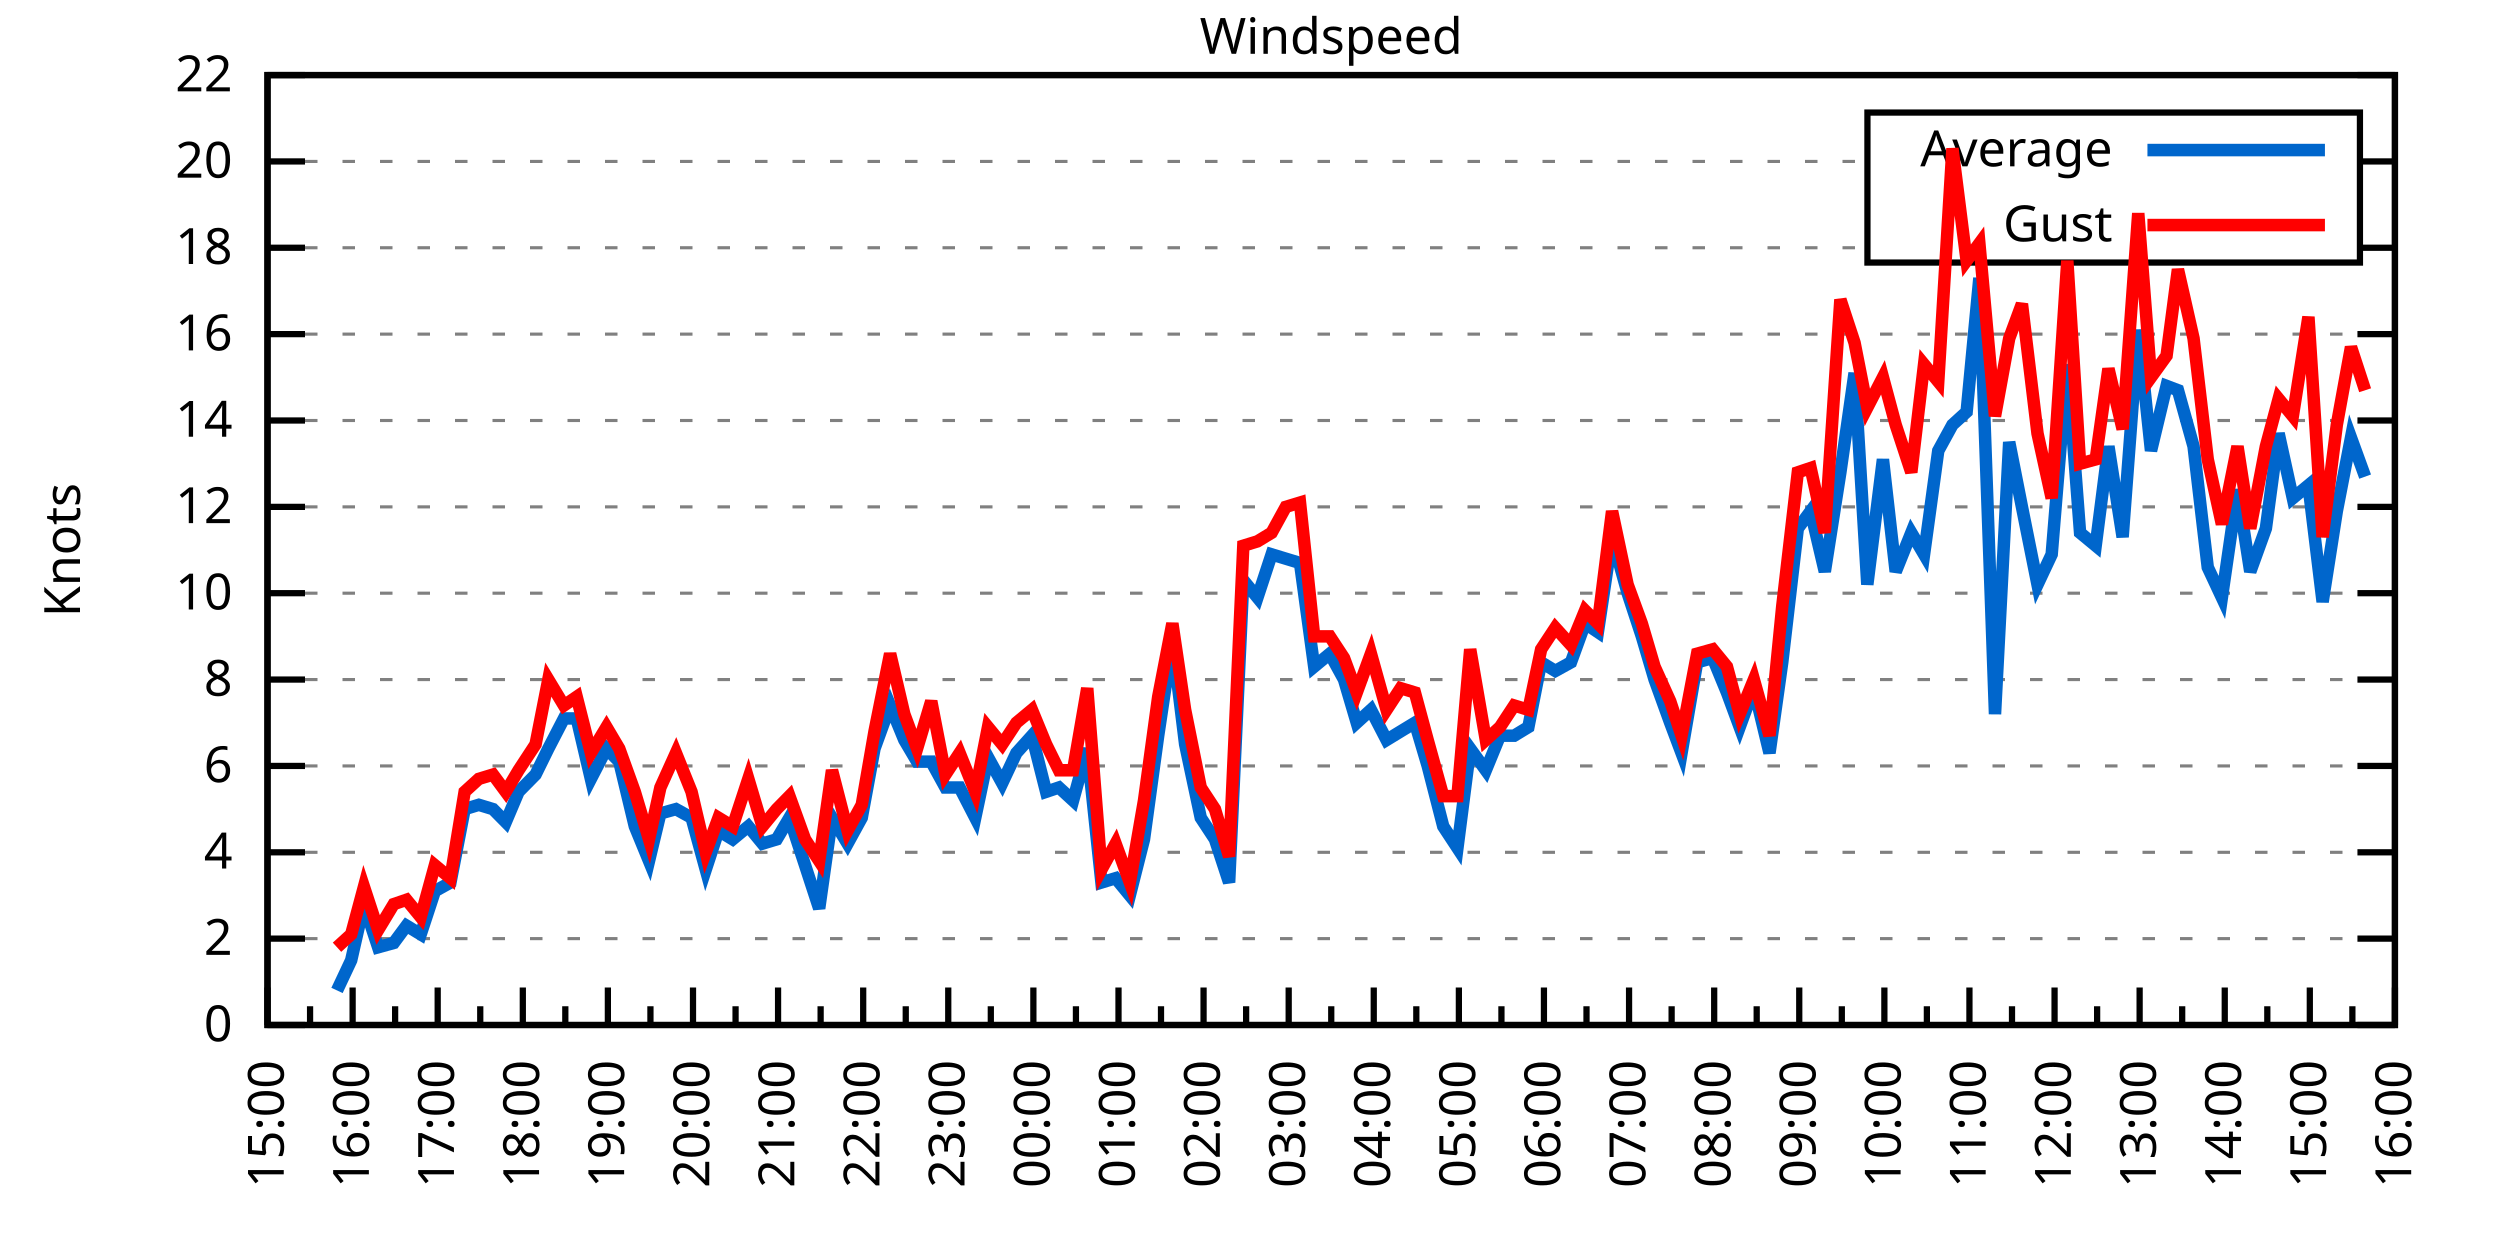
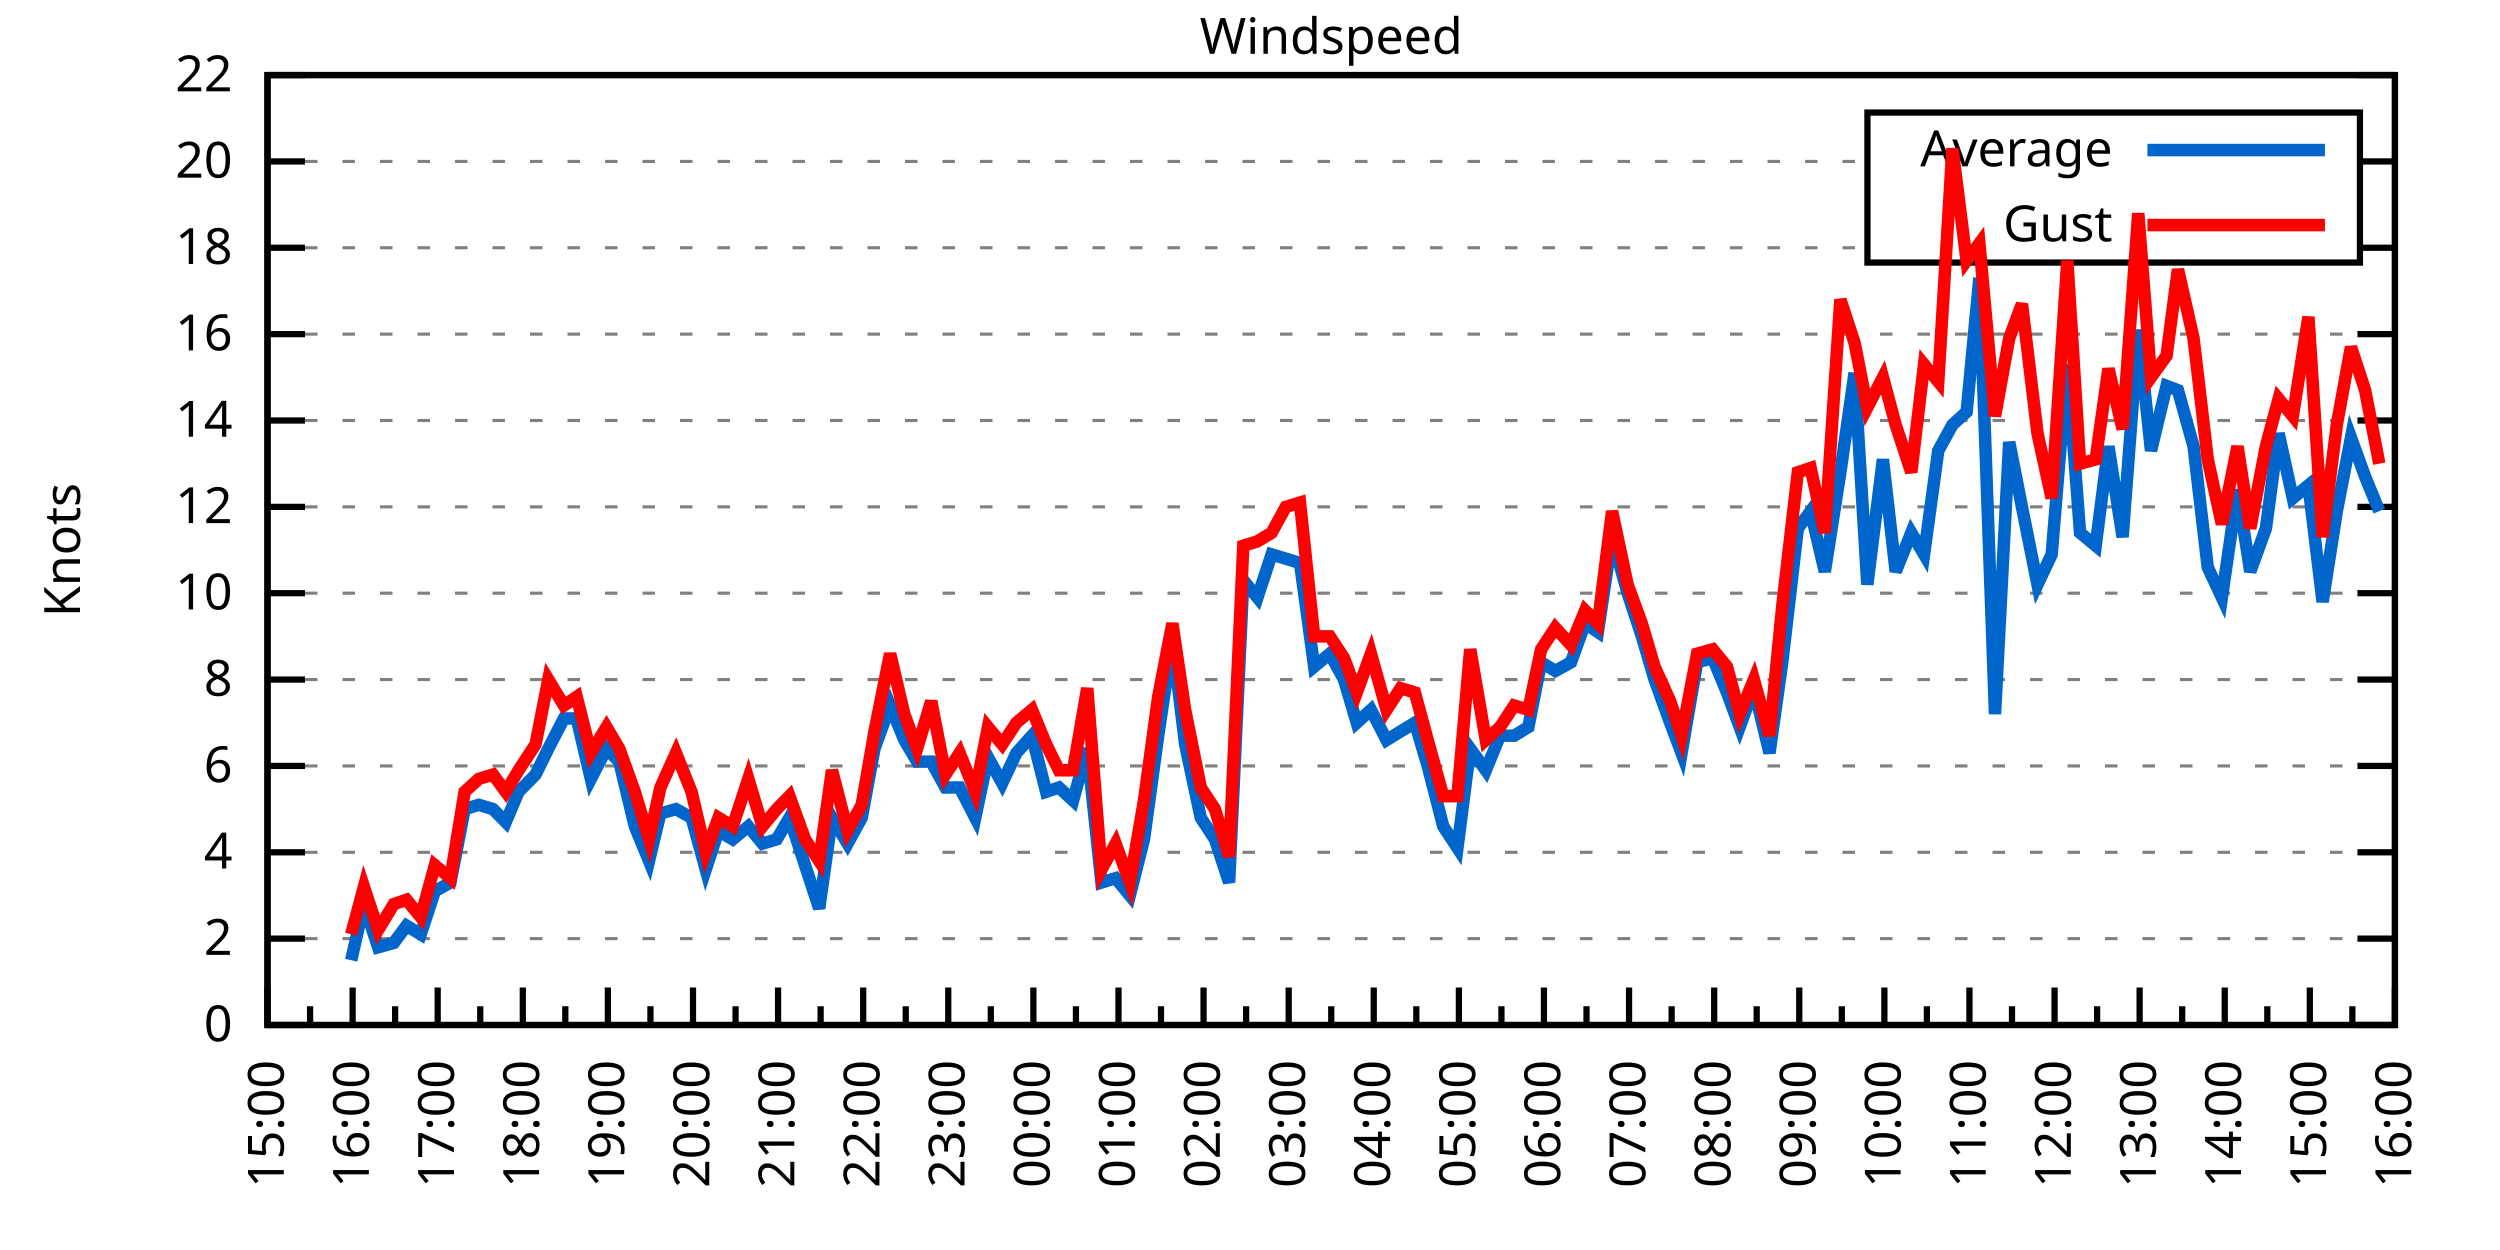
<svg xmlns="http://www.w3.org/2000/svg" xmlns:xlink="http://www.w3.org/1999/xlink" width="400" height="200" viewBox="0 0 400 200">
  <g id="gnuplot_canvas">
    <rect x="0" y="0" width="400" height="200" fill="none" />
    <defs>
      <circle id="gpDot" r="0.5" stroke-width="0.5" stroke="currentColor" />
      <path id="gpPt0" stroke-width="0.333" stroke="currentColor" d="M-1,0 h2 M0,-1 v2" />
      <path id="gpPt1" stroke-width="0.333" stroke="currentColor" d="M-1,-1 L1,1 M1,-1 L-1,1" />
      <path id="gpPt2" stroke-width="0.333" stroke="currentColor" d="M-1,0 L1,0 M0,-1 L0,1 M-1,-1 L1,1 M-1,1 L1,-1" />
      <rect id="gpPt3" stroke-width="0.333" stroke="currentColor" x="-1" y="-1" width="2" height="2" />
      <rect id="gpPt4" stroke-width="0.333" stroke="currentColor" fill="currentColor" x="-1" y="-1" width="2" height="2" />
      <circle id="gpPt5" stroke-width="0.333" stroke="currentColor" cx="0" cy="0" r="1" />
      <use xlink:href="#gpPt5" id="gpPt6" fill="currentColor" stroke="none" />
      <path id="gpPt7" stroke-width="0.333" stroke="currentColor" d="M0,-1.33 L-1.33,0.67 L1.33,0.67 z" />
      <use xlink:href="#gpPt7" id="gpPt8" fill="currentColor" stroke="none" />
      <use xlink:href="#gpPt7" id="gpPt9" stroke="currentColor" transform="rotate(180)" />
      <use xlink:href="#gpPt9" id="gpPt10" fill="currentColor" stroke="none" />
      <use xlink:href="#gpPt3" id="gpPt11" stroke="currentColor" transform="rotate(45)" />
      <use xlink:href="#gpPt11" id="gpPt12" fill="currentColor" stroke="none" />
      <path id="gpPt13" stroke-width="0.333" stroke="currentColor" d="M0,1.330 L1.265,0.411 L0.782,-1.067 L-0.782,-1.076 L-1.265,0.411 z" />
      <use xlink:href="#gpPt13" id="gpPt14" fill="currentColor" stroke="none" />
      <filter id="textbox" filterUnits="objectBoundingBox" x="0" y="0" height="1" width="1">
        <feFlood flood-color="white" flood-opacity="1" result="bgnd" />
        <feComposite in="SourceGraphic" in2="bgnd" operator="atop" />
      </filter>
      <filter id="greybox" filterUnits="objectBoundingBox" x="0" y="0" height="1" width="1">
        <feFlood flood-color="lightgrey" flood-opacity="1" result="grey" />
        <feComposite in="SourceGraphic" in2="grey" operator="atop" />
      </filter>
    </defs>
    <g fill="none" color="white" stroke="currentColor" stroke-width="1.00" stroke-linecap="butt" stroke-linejoin="miter">
</g>
    <g fill="none" color="black" stroke="currentColor" stroke-width="1.00" stroke-linecap="butt" stroke-linejoin="miter">
      <g stroke="none" shape-rendering="crispEdges">
        <polygon fill="rgb(255, 255, 255)" points="42.80,164.00 383.18,164.00 383.18,12.02 42.80,12.02 " />
      </g>
    </g>
    <g fill="none" color="black" stroke="currentColor" stroke-width="1.00" stroke-linecap="butt" stroke-linejoin="miter">
</g>
    <g fill="none" color="black" stroke="black" stroke-width="0.50" stroke-linecap="butt" stroke-linejoin="miter">
</g>
    <g fill="none" color="gray" stroke="currentColor" stroke-width="0.50" stroke-linecap="butt" stroke-linejoin="miter">
      <path stroke="gray" stroke-dasharray="2,4" class="gridline" d="M42.80,164.00 L383.19,164.00  " />
    </g>
    <g fill="none" color="gray" stroke="gray" stroke-width="1.00" stroke-linecap="butt" stroke-linejoin="miter">
</g>
    <g fill="none" color="black" stroke="currentColor" stroke-width="1.00" stroke-linecap="butt" stroke-linejoin="miter">
      <path stroke="black" d="M42.80,164.00 L48.80,164.00 M383.19,164.00 L377.19,164.00  " />
      <g transform="translate(37.20,166.60)" stroke="none" fill="black" font-family="Sans" font-size="8.00" text-anchor="end">
        <text>
          <tspan font-family="Sans"> 0</tspan>
        </text>
      </g>
    </g>
    <g fill="none" color="black" stroke="currentColor" stroke-width="1.00" stroke-linecap="butt" stroke-linejoin="miter">
</g>
    <g fill="none" color="black" stroke="black" stroke-width="0.50" stroke-linecap="butt" stroke-linejoin="miter">
</g>
    <g fill="none" color="gray" stroke="currentColor" stroke-width="0.50" stroke-linecap="butt" stroke-linejoin="miter">
      <path stroke="gray" stroke-dasharray="2,4" class="gridline" d="M42.80,150.18 L383.19,150.18  " />
    </g>
    <g fill="none" color="gray" stroke="gray" stroke-width="1.00" stroke-linecap="butt" stroke-linejoin="miter">
</g>
    <g fill="none" color="black" stroke="currentColor" stroke-width="1.00" stroke-linecap="butt" stroke-linejoin="miter">
      <path stroke="black" d="M42.80,150.18 L48.80,150.18 M383.19,150.18 L377.19,150.18  " />
      <g transform="translate(37.20,152.78)" stroke="none" fill="black" font-family="Sans" font-size="8.00" text-anchor="end">
        <text>
          <tspan font-family="Sans"> 2</tspan>
        </text>
      </g>
    </g>
    <g fill="none" color="black" stroke="currentColor" stroke-width="1.00" stroke-linecap="butt" stroke-linejoin="miter">
</g>
    <g fill="none" color="black" stroke="black" stroke-width="0.50" stroke-linecap="butt" stroke-linejoin="miter">
</g>
    <g fill="none" color="gray" stroke="currentColor" stroke-width="0.50" stroke-linecap="butt" stroke-linejoin="miter">
      <path stroke="gray" stroke-dasharray="2,4" class="gridline" d="M42.80,136.37 L383.19,136.37  " />
    </g>
    <g fill="none" color="gray" stroke="gray" stroke-width="1.00" stroke-linecap="butt" stroke-linejoin="miter">
</g>
    <g fill="none" color="black" stroke="currentColor" stroke-width="1.00" stroke-linecap="butt" stroke-linejoin="miter">
      <path stroke="black" d="M42.80,136.37 L48.80,136.37 M383.19,136.37 L377.19,136.37  " />
      <g transform="translate(37.20,138.97)" stroke="none" fill="black" font-family="Sans" font-size="8.00" text-anchor="end">
        <text>
          <tspan font-family="Sans"> 4</tspan>
        </text>
      </g>
    </g>
    <g fill="none" color="black" stroke="currentColor" stroke-width="1.00" stroke-linecap="butt" stroke-linejoin="miter">
</g>
    <g fill="none" color="black" stroke="black" stroke-width="0.50" stroke-linecap="butt" stroke-linejoin="miter">
</g>
    <g fill="none" color="gray" stroke="currentColor" stroke-width="0.50" stroke-linecap="butt" stroke-linejoin="miter">
      <path stroke="gray" stroke-dasharray="2,4" class="gridline" d="M42.80,122.55 L383.19,122.55  " />
    </g>
    <g fill="none" color="gray" stroke="gray" stroke-width="1.00" stroke-linecap="butt" stroke-linejoin="miter">
</g>
    <g fill="none" color="black" stroke="currentColor" stroke-width="1.00" stroke-linecap="butt" stroke-linejoin="miter">
      <path stroke="black" d="M42.80,122.55 L48.80,122.55 M383.19,122.55 L377.19,122.55  " />
      <g transform="translate(37.20,125.15)" stroke="none" fill="black" font-family="Sans" font-size="8.00" text-anchor="end">
        <text>
          <tspan font-family="Sans"> 6</tspan>
        </text>
      </g>
    </g>
    <g fill="none" color="black" stroke="currentColor" stroke-width="1.00" stroke-linecap="butt" stroke-linejoin="miter">
</g>
    <g fill="none" color="black" stroke="black" stroke-width="0.50" stroke-linecap="butt" stroke-linejoin="miter">
</g>
    <g fill="none" color="gray" stroke="currentColor" stroke-width="0.50" stroke-linecap="butt" stroke-linejoin="miter">
      <path stroke="gray" stroke-dasharray="2,4" class="gridline" d="M42.80,108.73 L383.19,108.73  " />
    </g>
    <g fill="none" color="gray" stroke="gray" stroke-width="1.00" stroke-linecap="butt" stroke-linejoin="miter">
</g>
    <g fill="none" color="black" stroke="currentColor" stroke-width="1.00" stroke-linecap="butt" stroke-linejoin="miter">
      <path stroke="black" d="M42.80,108.73 L48.80,108.73 M383.19,108.73 L377.19,108.73  " />
      <g transform="translate(37.20,111.33)" stroke="none" fill="black" font-family="Sans" font-size="8.00" text-anchor="end">
        <text>
          <tspan font-family="Sans"> 8</tspan>
        </text>
      </g>
    </g>
    <g fill="none" color="black" stroke="currentColor" stroke-width="1.00" stroke-linecap="butt" stroke-linejoin="miter">
</g>
    <g fill="none" color="black" stroke="black" stroke-width="0.50" stroke-linecap="butt" stroke-linejoin="miter">
</g>
    <g fill="none" color="gray" stroke="currentColor" stroke-width="0.50" stroke-linecap="butt" stroke-linejoin="miter">
      <path stroke="gray" stroke-dasharray="2,4" class="gridline" d="M42.80,94.91 L383.19,94.91  " />
    </g>
    <g fill="none" color="gray" stroke="gray" stroke-width="1.00" stroke-linecap="butt" stroke-linejoin="miter">
</g>
    <g fill="none" color="black" stroke="currentColor" stroke-width="1.00" stroke-linecap="butt" stroke-linejoin="miter">
      <path stroke="black" d="M42.80,94.91 L48.80,94.91 M383.19,94.91 L377.19,94.91  " />
      <g transform="translate(37.20,97.51)" stroke="none" fill="black" font-family="Sans" font-size="8.00" text-anchor="end">
        <text>
          <tspan font-family="Sans"> 10</tspan>
        </text>
      </g>
    </g>
    <g fill="none" color="black" stroke="currentColor" stroke-width="1.00" stroke-linecap="butt" stroke-linejoin="miter">
</g>
    <g fill="none" color="black" stroke="black" stroke-width="0.50" stroke-linecap="butt" stroke-linejoin="miter">
</g>
    <g fill="none" color="gray" stroke="currentColor" stroke-width="0.50" stroke-linecap="butt" stroke-linejoin="miter">
      <path stroke="gray" stroke-dasharray="2,4" class="gridline" d="M42.80,81.10 L383.19,81.10  " />
    </g>
    <g fill="none" color="gray" stroke="gray" stroke-width="1.00" stroke-linecap="butt" stroke-linejoin="miter">
</g>
    <g fill="none" color="black" stroke="currentColor" stroke-width="1.00" stroke-linecap="butt" stroke-linejoin="miter">
      <path stroke="black" d="M42.80,81.10 L48.80,81.10 M383.19,81.10 L377.19,81.10  " />
      <g transform="translate(37.20,83.70)" stroke="none" fill="black" font-family="Sans" font-size="8.00" text-anchor="end">
        <text>
          <tspan font-family="Sans"> 12</tspan>
        </text>
      </g>
    </g>
    <g fill="none" color="black" stroke="currentColor" stroke-width="1.00" stroke-linecap="butt" stroke-linejoin="miter">
</g>
    <g fill="none" color="black" stroke="black" stroke-width="0.50" stroke-linecap="butt" stroke-linejoin="miter">
</g>
    <g fill="none" color="gray" stroke="currentColor" stroke-width="0.50" stroke-linecap="butt" stroke-linejoin="miter">
      <path stroke="gray" stroke-dasharray="2,4" class="gridline" d="M42.80,67.28 L383.19,67.28  " />
    </g>
    <g fill="none" color="gray" stroke="gray" stroke-width="1.00" stroke-linecap="butt" stroke-linejoin="miter">
</g>
    <g fill="none" color="black" stroke="currentColor" stroke-width="1.00" stroke-linecap="butt" stroke-linejoin="miter">
      <path stroke="black" d="M42.80,67.28 L48.80,67.28 M383.19,67.28 L377.19,67.28  " />
      <g transform="translate(37.20,69.88)" stroke="none" fill="black" font-family="Sans" font-size="8.00" text-anchor="end">
        <text>
          <tspan font-family="Sans"> 14</tspan>
        </text>
      </g>
    </g>
    <g fill="none" color="black" stroke="currentColor" stroke-width="1.00" stroke-linecap="butt" stroke-linejoin="miter">
</g>
    <g fill="none" color="black" stroke="black" stroke-width="0.50" stroke-linecap="butt" stroke-linejoin="miter">
</g>
    <g fill="none" color="gray" stroke="currentColor" stroke-width="0.50" stroke-linecap="butt" stroke-linejoin="miter">
      <path stroke="gray" stroke-dasharray="2,4" class="gridline" d="M42.80,53.46 L383.19,53.46  " />
    </g>
    <g fill="none" color="gray" stroke="gray" stroke-width="1.00" stroke-linecap="butt" stroke-linejoin="miter">
</g>
    <g fill="none" color="black" stroke="currentColor" stroke-width="1.00" stroke-linecap="butt" stroke-linejoin="miter">
      <path stroke="black" d="M42.80,53.46 L48.80,53.46 M383.19,53.46 L377.19,53.46  " />
      <g transform="translate(37.20,56.06)" stroke="none" fill="black" font-family="Sans" font-size="8.00" text-anchor="end">
        <text>
          <tspan font-family="Sans"> 16</tspan>
        </text>
      </g>
    </g>
    <g fill="none" color="black" stroke="currentColor" stroke-width="1.00" stroke-linecap="butt" stroke-linejoin="miter">
</g>
    <g fill="none" color="black" stroke="black" stroke-width="0.50" stroke-linecap="butt" stroke-linejoin="miter">
</g>
    <g fill="none" color="gray" stroke="currentColor" stroke-width="0.50" stroke-linecap="butt" stroke-linejoin="miter">
      <path stroke="gray" stroke-dasharray="2,4" class="gridline" d="M42.80,39.64 L298.79,39.64 M377.59,39.64 L383.19,39.64  " />
    </g>
    <g fill="none" color="gray" stroke="gray" stroke-width="1.00" stroke-linecap="butt" stroke-linejoin="miter">
</g>
    <g fill="none" color="black" stroke="currentColor" stroke-width="1.00" stroke-linecap="butt" stroke-linejoin="miter">
      <path stroke="black" d="M42.80,39.64 L48.80,39.64 M383.19,39.64 L377.19,39.64  " />
      <g transform="translate(37.20,42.24)" stroke="none" fill="black" font-family="Sans" font-size="8.00" text-anchor="end">
        <text>
          <tspan font-family="Sans"> 18</tspan>
        </text>
      </g>
    </g>
    <g fill="none" color="black" stroke="currentColor" stroke-width="1.00" stroke-linecap="butt" stroke-linejoin="miter">
</g>
    <g fill="none" color="black" stroke="black" stroke-width="0.50" stroke-linecap="butt" stroke-linejoin="miter">
</g>
    <g fill="none" color="gray" stroke="currentColor" stroke-width="0.50" stroke-linecap="butt" stroke-linejoin="miter">
      <path stroke="gray" stroke-dasharray="2,4" class="gridline" d="M42.80,25.83 L298.79,25.83 M377.59,25.83 L383.19,25.83  " />
    </g>
    <g fill="none" color="gray" stroke="gray" stroke-width="1.00" stroke-linecap="butt" stroke-linejoin="miter">
</g>
    <g fill="none" color="black" stroke="currentColor" stroke-width="1.00" stroke-linecap="butt" stroke-linejoin="miter">
      <path stroke="black" d="M42.80,25.83 L48.80,25.83 M383.19,25.83 L377.19,25.83  " />
      <g transform="translate(37.20,28.43)" stroke="none" fill="black" font-family="Sans" font-size="8.00" text-anchor="end">
        <text>
          <tspan font-family="Sans"> 20</tspan>
        </text>
      </g>
    </g>
    <g fill="none" color="black" stroke="currentColor" stroke-width="1.00" stroke-linecap="butt" stroke-linejoin="miter">
</g>
    <g fill="none" color="black" stroke="black" stroke-width="0.50" stroke-linecap="butt" stroke-linejoin="miter">
</g>
    <g fill="none" color="gray" stroke="currentColor" stroke-width="0.50" stroke-linecap="butt" stroke-linejoin="miter">
      <path stroke="gray" stroke-dasharray="2,4" class="gridline" d="M42.80,12.01 L383.19,12.01  " />
    </g>
    <g fill="none" color="gray" stroke="gray" stroke-width="1.00" stroke-linecap="butt" stroke-linejoin="miter">
</g>
    <g fill="none" color="black" stroke="currentColor" stroke-width="1.00" stroke-linecap="butt" stroke-linejoin="miter">
      <path stroke="black" d="M42.80,12.01 L48.80,12.01 M383.19,12.01 L377.19,12.01  " />
      <g transform="translate(37.20,14.61)" stroke="none" fill="black" font-family="Sans" font-size="8.00" text-anchor="end">
        <text>
          <tspan font-family="Sans"> 22</tspan>
        </text>
      </g>
    </g>
    <g fill="none" color="black" stroke="currentColor" stroke-width="1.00" stroke-linecap="butt" stroke-linejoin="miter">
      <path stroke="black" d="M42.80,164.00 L42.80,158.00  " />
      <g transform="translate(45.40,169.60) rotate(270)" stroke="none" fill="black" font-family="Sans" font-size="8.00" text-anchor="end">
        <text>
          <tspan font-family="Sans">15:00</tspan>
        </text>
      </g>
    </g>
    <g fill="none" color="black" stroke="currentColor" stroke-width="1.00" stroke-linecap="butt" stroke-linejoin="miter">
      <path stroke="black" d="M49.61,164.00 L49.61,161.00 M56.42,164.00 L56.42,158.00  " />
      <g transform="translate(59.02,169.60) rotate(270)" stroke="none" fill="black" font-family="Sans" font-size="8.00" text-anchor="end">
        <text>
          <tspan font-family="Sans">16:00</tspan>
        </text>
      </g>
    </g>
    <g fill="none" color="black" stroke="currentColor" stroke-width="1.00" stroke-linecap="butt" stroke-linejoin="miter">
      <path stroke="black" d="M63.22,164.00 L63.22,161.00 M70.03,164.00 L70.03,158.00  " />
      <g transform="translate(72.63,169.60) rotate(270)" stroke="none" fill="black" font-family="Sans" font-size="8.00" text-anchor="end">
        <text>
          <tspan font-family="Sans">17:00</tspan>
        </text>
      </g>
    </g>
    <g fill="none" color="black" stroke="currentColor" stroke-width="1.00" stroke-linecap="butt" stroke-linejoin="miter">
      <path stroke="black" d="M76.84,164.00 L76.84,161.00 M83.65,164.00 L83.65,158.00  " />
      <g transform="translate(86.25,169.60) rotate(270)" stroke="none" fill="black" font-family="Sans" font-size="8.00" text-anchor="end">
        <text>
          <tspan font-family="Sans">18:00</tspan>
        </text>
      </g>
    </g>
    <g fill="none" color="black" stroke="currentColor" stroke-width="1.00" stroke-linecap="butt" stroke-linejoin="miter">
      <path stroke="black" d="M90.45,164.00 L90.45,161.00 M97.26,164.00 L97.26,158.00  " />
      <g transform="translate(99.86,169.60) rotate(270)" stroke="none" fill="black" font-family="Sans" font-size="8.00" text-anchor="end">
        <text>
          <tspan font-family="Sans">19:00</tspan>
        </text>
      </g>
    </g>
    <g fill="none" color="black" stroke="currentColor" stroke-width="1.00" stroke-linecap="butt" stroke-linejoin="miter">
      <path stroke="black" d="M104.07,164.00 L104.07,161.00 M110.88,164.00 L110.88,158.00  " />
      <g transform="translate(113.48,169.60) rotate(270)" stroke="none" fill="black" font-family="Sans" font-size="8.00" text-anchor="end">
        <text>
          <tspan font-family="Sans">20:00</tspan>
        </text>
      </g>
    </g>
    <g fill="none" color="black" stroke="currentColor" stroke-width="1.00" stroke-linecap="butt" stroke-linejoin="miter">
      <path stroke="black" d="M117.69,164.00 L117.69,161.00 M124.49,164.00 L124.49,158.00  " />
      <g transform="translate(127.09,169.60) rotate(270)" stroke="none" fill="black" font-family="Sans" font-size="8.00" text-anchor="end">
        <text>
          <tspan font-family="Sans">21:00</tspan>
        </text>
      </g>
    </g>
    <g fill="none" color="black" stroke="currentColor" stroke-width="1.00" stroke-linecap="butt" stroke-linejoin="miter">
      <path stroke="black" d="M131.30,164.00 L131.30,161.00 M138.11,164.00 L138.11,158.00  " />
      <g transform="translate(140.71,169.60) rotate(270)" stroke="none" fill="black" font-family="Sans" font-size="8.00" text-anchor="end">
        <text>
          <tspan font-family="Sans">22:00</tspan>
        </text>
      </g>
    </g>
    <g fill="none" color="black" stroke="currentColor" stroke-width="1.00" stroke-linecap="butt" stroke-linejoin="miter">
      <path stroke="black" d="M144.92,164.00 L144.92,161.00 M151.72,164.00 L151.72,158.00  " />
      <g transform="translate(154.32,169.60) rotate(270)" stroke="none" fill="black" font-family="Sans" font-size="8.00" text-anchor="end">
        <text>
          <tspan font-family="Sans">23:00</tspan>
        </text>
      </g>
    </g>
    <g fill="none" color="black" stroke="currentColor" stroke-width="1.00" stroke-linecap="butt" stroke-linejoin="miter">
      <path stroke="black" d="M158.53,164.00 L158.53,161.00 M165.34,164.00 L165.34,158.00  " />
      <g transform="translate(167.94,169.60) rotate(270)" stroke="none" fill="black" font-family="Sans" font-size="8.00" text-anchor="end">
        <text>
          <tspan font-family="Sans">00:00</tspan>
        </text>
      </g>
    </g>
    <g fill="none" color="black" stroke="currentColor" stroke-width="1.00" stroke-linecap="butt" stroke-linejoin="miter">
      <path stroke="black" d="M172.15,164.00 L172.15,161.00 M178.96,164.00 L178.96,158.00  " />
      <g transform="translate(181.56,169.60) rotate(270)" stroke="none" fill="black" font-family="Sans" font-size="8.00" text-anchor="end">
        <text>
          <tspan font-family="Sans">01:00</tspan>
        </text>
      </g>
    </g>
    <g fill="none" color="black" stroke="currentColor" stroke-width="1.00" stroke-linecap="butt" stroke-linejoin="miter">
      <path stroke="black" d="M185.76,164.00 L185.76,161.00 M192.57,164.00 L192.57,158.00  " />
      <g transform="translate(195.17,169.60) rotate(270)" stroke="none" fill="black" font-family="Sans" font-size="8.00" text-anchor="end">
        <text>
          <tspan font-family="Sans">02:00</tspan>
        </text>
      </g>
    </g>
    <g fill="none" color="black" stroke="currentColor" stroke-width="1.00" stroke-linecap="butt" stroke-linejoin="miter">
      <path stroke="black" d="M199.38,164.00 L199.38,161.00 M206.19,164.00 L206.19,158.00  " />
      <g transform="translate(208.79,169.60) rotate(270)" stroke="none" fill="black" font-family="Sans" font-size="8.00" text-anchor="end">
        <text>
          <tspan font-family="Sans">03:00</tspan>
        </text>
      </g>
    </g>
    <g fill="none" color="black" stroke="currentColor" stroke-width="1.00" stroke-linecap="butt" stroke-linejoin="miter">
      <path stroke="black" d="M213.00,164.00 L213.00,161.00 M219.80,164.00 L219.80,158.00  " />
      <g transform="translate(222.40,169.60) rotate(270)" stroke="none" fill="black" font-family="Sans" font-size="8.00" text-anchor="end">
        <text>
          <tspan font-family="Sans">04:00</tspan>
        </text>
      </g>
    </g>
    <g fill="none" color="black" stroke="currentColor" stroke-width="1.00" stroke-linecap="butt" stroke-linejoin="miter">
      <path stroke="black" d="M226.61,164.00 L226.61,161.00 M233.42,164.00 L233.42,158.00  " />
      <g transform="translate(236.02,169.60) rotate(270)" stroke="none" fill="black" font-family="Sans" font-size="8.00" text-anchor="end">
        <text>
          <tspan font-family="Sans">05:00</tspan>
        </text>
      </g>
    </g>
    <g fill="none" color="black" stroke="currentColor" stroke-width="1.00" stroke-linecap="butt" stroke-linejoin="miter">
      <path stroke="black" d="M240.23,164.00 L240.23,161.00 M247.03,164.00 L247.03,158.00  " />
      <g transform="translate(249.63,169.60) rotate(270)" stroke="none" fill="black" font-family="Sans" font-size="8.00" text-anchor="end">
        <text>
          <tspan font-family="Sans">06:00</tspan>
        </text>
      </g>
    </g>
    <g fill="none" color="black" stroke="currentColor" stroke-width="1.00" stroke-linecap="butt" stroke-linejoin="miter">
      <path stroke="black" d="M253.84,164.00 L253.84,161.00 M260.65,164.00 L260.65,158.00  " />
      <g transform="translate(263.25,169.60) rotate(270)" stroke="none" fill="black" font-family="Sans" font-size="8.00" text-anchor="end">
        <text>
          <tspan font-family="Sans">07:00</tspan>
        </text>
      </g>
    </g>
    <g fill="none" color="black" stroke="currentColor" stroke-width="1.00" stroke-linecap="butt" stroke-linejoin="miter">
      <path stroke="black" d="M267.46,164.00 L267.46,161.00 M274.27,164.00 L274.27,158.00  " />
      <g transform="translate(276.87,169.60) rotate(270)" stroke="none" fill="black" font-family="Sans" font-size="8.00" text-anchor="end">
        <text>
          <tspan font-family="Sans">08:00</tspan>
        </text>
      </g>
    </g>
    <g fill="none" color="black" stroke="currentColor" stroke-width="1.00" stroke-linecap="butt" stroke-linejoin="miter">
      <path stroke="black" d="M281.07,164.00 L281.07,161.00 M287.88,164.00 L287.88,158.00  " />
      <g transform="translate(290.48,169.60) rotate(270)" stroke="none" fill="black" font-family="Sans" font-size="8.00" text-anchor="end">
        <text>
          <tspan font-family="Sans">09:00</tspan>
        </text>
      </g>
    </g>
    <g fill="none" color="black" stroke="currentColor" stroke-width="1.00" stroke-linecap="butt" stroke-linejoin="miter">
      <path stroke="black" d="M294.69,164.00 L294.69,161.00 M301.50,164.00 L301.50,158.00  " />
      <g transform="translate(304.10,169.60) rotate(270)" stroke="none" fill="black" font-family="Sans" font-size="8.00" text-anchor="end">
        <text>
          <tspan font-family="Sans">10:00</tspan>
        </text>
      </g>
    </g>
    <g fill="none" color="black" stroke="currentColor" stroke-width="1.00" stroke-linecap="butt" stroke-linejoin="miter">
      <path stroke="black" d="M308.30,164.00 L308.30,161.00 M315.11,164.00 L315.11,158.00  " />
      <g transform="translate(317.71,169.60) rotate(270)" stroke="none" fill="black" font-family="Sans" font-size="8.00" text-anchor="end">
        <text>
          <tspan font-family="Sans">11:00</tspan>
        </text>
      </g>
    </g>
    <g fill="none" color="black" stroke="currentColor" stroke-width="1.00" stroke-linecap="butt" stroke-linejoin="miter">
      <path stroke="black" d="M321.92,164.00 L321.92,161.00 M328.73,164.00 L328.73,158.00  " />
      <g transform="translate(331.33,169.60) rotate(270)" stroke="none" fill="black" font-family="Sans" font-size="8.00" text-anchor="end">
        <text>
          <tspan font-family="Sans">12:00</tspan>
        </text>
      </g>
    </g>
    <g fill="none" color="black" stroke="currentColor" stroke-width="1.00" stroke-linecap="butt" stroke-linejoin="miter">
      <path stroke="black" d="M335.54,164.00 L335.54,161.00 M342.34,164.00 L342.34,158.00  " />
      <g transform="translate(344.94,169.60) rotate(270)" stroke="none" fill="black" font-family="Sans" font-size="8.00" text-anchor="end">
        <text>
          <tspan font-family="Sans">13:00</tspan>
        </text>
      </g>
    </g>
    <g fill="none" color="black" stroke="currentColor" stroke-width="1.00" stroke-linecap="butt" stroke-linejoin="miter">
      <path stroke="black" d="M349.15,164.00 L349.15,161.00 M355.96,164.00 L355.96,158.00  " />
      <g transform="translate(358.56,169.60) rotate(270)" stroke="none" fill="black" font-family="Sans" font-size="8.00" text-anchor="end">
        <text>
          <tspan font-family="Sans">14:00</tspan>
        </text>
      </g>
    </g>
    <g fill="none" color="black" stroke="currentColor" stroke-width="1.00" stroke-linecap="butt" stroke-linejoin="miter">
      <path stroke="black" d="M362.77,164.00 L362.77,161.00 M369.57,164.00 L369.57,158.00  " />
      <g transform="translate(372.17,169.60) rotate(270)" stroke="none" fill="black" font-family="Sans" font-size="8.00" text-anchor="end">
        <text>
          <tspan font-family="Sans">15:00</tspan>
        </text>
      </g>
    </g>
    <g fill="none" color="black" stroke="currentColor" stroke-width="1.00" stroke-linecap="butt" stroke-linejoin="miter">
      <path stroke="black" d="M376.38,164.00 L376.38,161.00 M383.19,164.00 L383.19,158.00  " />
      <g transform="translate(385.79,169.60) rotate(270)" stroke="none" fill="black" font-family="Sans" font-size="8.00" text-anchor="end">
        <text>
          <tspan font-family="Sans">16:00</tspan>
        </text>
      </g>
    </g>
    <g fill="none" color="black" stroke="currentColor" stroke-width="1.00" stroke-linecap="butt" stroke-linejoin="miter">
</g>
    <g fill="none" color="black" stroke="currentColor" stroke-width="1.00" stroke-linecap="butt" stroke-linejoin="miter">
      <path stroke="black" d="M42.80,12.01 L42.80,164.00 L383.19,164.00 L383.19,12.01 L42.80,12.01 Z  " />
    </g>
    <g fill="none" color="black" stroke="currentColor" stroke-width="1.00" stroke-linecap="butt" stroke-linejoin="miter">
      <g transform="translate(12.80,88.01) rotate(270)" stroke="none" fill="black" font-family="Sans" font-size="8.00" text-anchor="middle">
        <text>
          <tspan font-family="Sans">Knots</tspan>
        </text>
      </g>
    </g>
    <g fill="none" color="black" stroke="currentColor" stroke-width="1.00" stroke-linecap="butt" stroke-linejoin="miter">
</g>
    <g fill="none" color="black" stroke="currentColor" stroke-width="1.00" stroke-linecap="butt" stroke-linejoin="miter">
      <path stroke="black" d="M298.79,42.01 L298.79,18.01 L377.59,18.01 L377.59,42.01 L298.79,42.01 Z  " />
    </g>
    <g id="Windspeed_plot_1">
      <g fill="none" color="white" stroke="black" stroke-width="2.00" stroke-linecap="butt" stroke-linejoin="miter">
</g>
      <g fill="none" color="black" stroke="currentColor" stroke-width="2.00" stroke-linecap="butt" stroke-linejoin="miter">
        <g transform="translate(337.99,26.61)" stroke="none" fill="black" font-family="Sans" font-size="8.00" text-anchor="end">
          <text>
            <tspan font-family="Sans">Average</tspan>
          </text>
        </g>
      </g>
      <g fill="none" color="black" stroke="currentColor" stroke-width="2.00" stroke-linecap="butt" stroke-linejoin="miter">
-         <path stroke="rgb(  0, 102, 204)" d="M343.59,24.01 L371.99,24.01 M53.92,158.47 L56.19,153.64 L58.23,144.66 L60.50,151.56 L63.00,150.87 L65.04,148.11   L67.31,149.49 L69.58,142.58 L72.07,141.20 L74.34,129.46 L76.61,128.77 L78.88,129.46 L80.92,131.53 L82.97,126.69   L85.69,123.93 L87.73,119.78 L90.23,114.95 L92.27,114.95 L94.54,124.62 L97.04,119.78 L99.08,121.86 L101.57,132.22   L103.84,137.75 L105.66,130.15 L108.15,129.46 L110.65,130.84 L112.92,139.13 L114.96,132.91 L117.23,134.29 L119.73,132.22   L122.00,134.98 L124.27,134.29 L126.31,130.84 L128.81,138.44 L131.07,145.35 L133.12,130.84 L135.61,134.98 L137.88,130.84   L139.92,119.78 L142.42,112.88 L144.69,118.40 L146.73,121.86 L149.00,121.86 L151.27,126.00 L153.54,126.00 L156.04,130.84   L158.08,121.17 L160.35,125.31 L162.62,120.48 L165.11,117.71 L167.38,126.69 L169.43,126.00 L171.69,128.08 L173.96,119.78   L176.23,141.20 L178.50,140.51 L180.77,143.27 L183.04,134.29 L185.31,117.71 L187.58,102.51 L189.62,119.09 L192.12,130.84   L194.39,134.29 L196.66,141.20 L198.93,92.84 L201.19,95.60 L203.46,88.70 L205.73,89.39 L208.00,90.08 L210.27,106.66   L212.77,104.59 L215.04,108.73 L217.08,115.64 L219.35,113.57 L221.85,118.40 L224.11,117.02 L226.38,115.64 L228.43,122.55   L230.92,132.22 L233.19,135.67 L235.23,119.78 L237.73,123.24 L240.00,117.71 L242.27,117.71 L244.54,116.33 L246.58,105.97   L248.85,107.35 L251.35,105.97 L253.61,99.75 L255.66,101.13 L257.93,85.93 L260.42,94.91 L262.69,101.82 L264.73,108.73   L267.23,115.64 L269.05,120.48 L271.54,105.97 L274.04,105.28 L276.31,110.80 L278.35,116.33 L280.62,110.11 L283.12,120.48   L285.16,105.97 L287.65,84.55 L289.70,81.79 L291.97,91.46 L294.46,75.57 L296.73,59.68 L298.77,93.53 L301.27,73.50   L303.31,91.46 L305.81,85.24 L307.85,88.70 L310.12,72.12 L312.39,67.97 L314.66,65.90 L316.70,44.48 L319.20,114.26   L321.47,70.73 L323.51,81.10 L326.00,93.53 L328.27,88.70 L330.77,58.30 L332.81,85.24 L335.31,87.31 L337.35,71.42   L339.62,85.93 L342.12,52.77 L344.16,72.12 L346.65,61.75 L348.47,62.44 L350.97,71.42 L353.24,90.77 L355.50,95.60   L358.00,78.33 L360.04,91.46 L362.54,84.55 L364.58,69.35 L366.85,79.71 L369.35,77.64 L371.62,96.30 L373.89,81.79   L376.16,70.04 L378.42,76.26  " />
+         <path stroke="rgb(  0, 102, 204)" d="M343.59,24.01 L371.99,24.01 M56.19,153.64 L58.23,144.66 L60.50,151.56 L63.00,150.87 L65.04,148.11 L67.31,149.49   L69.58,142.58 L72.07,141.20 L74.34,129.46 L76.61,128.77 L78.88,129.46 L80.92,131.53 L82.97,126.69 L85.69,123.93   L87.73,119.78 L90.23,114.95 L92.27,114.95 L94.54,124.62 L97.04,119.78 L99.08,121.86 L101.57,132.22 L103.84,137.75   L105.66,130.15 L108.15,129.46 L110.65,130.84 L112.92,139.13 L114.96,132.91 L117.23,134.29 L119.73,132.22 L122.00,134.98   L124.27,134.29 L126.31,130.84 L128.81,138.44 L131.07,145.35 L133.12,130.84 L135.61,134.98 L137.88,130.84 L139.92,119.78   L142.42,112.88 L144.69,118.40 L146.73,121.86 L149.00,121.86 L151.27,126.00 L153.54,126.00 L156.04,130.84 L158.08,121.17   L160.35,125.31 L162.62,120.48 L165.11,117.71 L167.38,126.69 L169.43,126.00 L171.69,128.08 L173.96,119.78 L176.23,141.20   L178.50,140.51 L180.77,143.27 L183.04,134.29 L185.31,117.71 L187.58,102.51 L189.62,119.09 L192.12,130.84 L194.39,134.29   L196.66,141.20 L198.93,92.84 L201.19,95.60 L203.46,88.70 L205.73,89.39 L208.00,90.08 L210.27,106.66 L212.77,104.59   L215.04,108.73 L217.08,115.64 L219.35,113.57 L221.85,118.40 L224.11,117.02 L226.38,115.64 L228.43,122.55 L230.92,132.22   L233.19,135.67 L235.23,119.78 L237.73,123.24 L240.00,117.71 L242.27,117.71 L244.54,116.33 L246.58,105.97 L248.85,107.35   L251.35,105.97 L253.61,99.75 L255.66,101.13 L257.93,85.93 L260.42,94.91 L262.69,101.82 L264.73,108.73 L267.23,115.64   L269.05,120.48 L271.54,105.97 L274.04,105.28 L276.31,110.80 L278.35,116.33 L280.62,110.11 L283.12,120.48 L285.16,105.97   L287.65,84.55 L289.70,81.79 L291.97,91.46 L294.46,75.57 L296.73,59.68 L298.77,93.53 L301.27,73.50 L303.31,91.46   L305.81,85.24 L307.85,88.70 L310.12,72.12 L312.39,67.97 L314.66,65.90 L316.70,44.48 L319.20,114.26 L321.47,70.73   L323.51,81.10 L326.00,93.53 L328.27,88.70 L330.77,58.30 L332.81,85.24 L335.31,87.31 L337.35,71.42 L339.62,85.93   L342.12,52.77 L344.16,72.12 L346.65,61.75 L348.47,62.44 L350.97,71.42 L353.24,90.77 L355.50,95.60 L358.00,78.33   L360.04,91.46 L362.54,84.55 L364.58,69.35 L366.85,79.71 L369.35,77.64 L371.62,96.30 L373.89,81.79 L376.16,70.04   L378.42,76.26 L380.69,81.79  " />
      </g>
    </g>
    <g id="Windspeed_plot_2">
      <g fill="none" color="black" stroke="currentColor" stroke-width="2.00" stroke-linecap="butt" stroke-linejoin="miter">
        <g transform="translate(337.99,38.61)" stroke="none" fill="black" font-family="Sans" font-size="8.00" text-anchor="end">
          <text>
            <tspan font-family="Sans">Gust</tspan>
          </text>
        </g>
      </g>
      <g fill="none" color="black" stroke="currentColor" stroke-width="2.00" stroke-linecap="butt" stroke-linejoin="miter">
-         <path stroke="rgb(255,   0,   0)" d="M343.59,36.01 L371.99,36.01 M53.92,151.56 L56.19,149.49 L58.23,141.89 L60.50,148.80 L63.00,144.66 L65.04,143.96   L67.31,146.73 L69.58,138.44 L72.07,140.51 L74.34,126.69 L76.61,124.62 L78.88,123.93 L80.92,126.69 L82.97,123.24   L85.69,119.09 L87.73,108.73 L90.23,112.88 L92.27,111.49 L94.54,120.48 L97.04,116.33 L99.08,119.78 L101.57,126.69   L103.84,134.29 L105.66,126.00 L108.15,120.48 L110.65,126.69 L112.92,136.37 L114.96,130.84 L117.23,132.22 L119.73,124.62   L122.00,132.22 L124.27,129.46 L126.31,127.38 L128.81,134.29 L131.07,137.75 L133.12,123.24 L135.61,132.91 L137.88,128.77   L139.92,117.02 L142.42,104.59 L144.69,114.26 L146.73,119.78 L149.00,112.19 L151.27,123.93 L153.54,120.48 L156.04,126.69   L158.08,116.33 L160.35,119.09 L162.62,115.64 L165.11,113.57 L167.38,119.09 L169.43,123.24 L171.69,123.24 L173.96,110.11   L176.23,139.13 L178.50,134.98 L180.77,141.20 L183.04,128.08 L185.31,111.49 L187.58,99.75 L189.62,113.57 L192.12,126.00   L194.39,129.46 L196.66,137.06 L198.93,87.31 L201.19,86.62 L203.46,85.24 L205.73,81.10 L208.00,80.41 L210.27,101.82   L212.77,101.82 L215.04,105.28 L217.08,110.80 L219.35,104.59 L221.85,113.57 L224.11,110.11 L226.38,110.80 L228.43,118.40   L230.92,127.38 L233.19,127.38 L235.23,103.89 L237.73,118.40 L240.00,116.33 L242.27,112.88 L244.54,113.57 L246.58,103.89   L248.85,100.44 L251.35,103.20 L253.61,97.68 L255.66,99.75 L257.93,81.79 L260.42,93.53 L262.69,99.75 L264.73,106.66   L267.23,112.19 L269.05,117.71 L271.54,104.59 L274.04,103.89 L276.31,106.66 L278.35,114.26 L280.62,108.73 L283.12,117.71   L285.16,96.99 L287.65,75.57 L289.70,74.88 L291.97,85.24 L294.46,47.93 L296.73,54.84 L298.77,65.21 L301.27,60.37   L303.31,67.97 L305.81,75.57 L307.85,58.30 L310.12,61.06 L312.39,23.75 L314.66,41.72 L316.70,38.95 L319.20,66.59   L321.47,54.15 L323.51,48.63 L326.00,69.35 L328.27,79.71 L330.77,41.72 L332.81,74.19 L335.31,73.50 L337.35,58.99   L339.62,68.66 L342.12,34.12 L344.16,60.37 L346.65,56.92 L348.47,43.10 L350.97,54.15 L353.24,73.50 L355.50,83.86   L358.00,71.42 L360.04,84.55 L362.54,71.42 L364.58,63.82 L366.85,66.59 L369.35,50.70 L371.62,85.93 L373.89,67.97   L376.16,55.53 L378.42,62.44  " />
+         <path stroke="rgb(255,   0,   0)" d="M343.59,36.01 L371.99,36.01 M56.19,149.49 L58.23,141.89 L60.50,148.80 L63.00,144.66 L65.04,143.96 L67.31,146.73   L69.58,138.44 L72.07,140.51 L74.34,126.69 L76.61,124.62 L78.88,123.93 L80.92,126.69 L82.97,123.24 L85.69,119.09   L87.73,108.73 L90.23,112.88 L92.27,111.49 L94.54,120.48 L97.04,116.33 L99.08,119.78 L101.57,126.69 L103.84,134.29   L105.66,126.00 L108.15,120.48 L110.65,126.69 L112.92,136.37 L114.96,130.84 L117.23,132.22 L119.73,124.62 L122.00,132.22   L124.27,129.46 L126.31,127.38 L128.81,134.29 L131.07,137.75 L133.12,123.24 L135.61,132.91 L137.88,128.77 L139.92,117.02   L142.42,104.59 L144.69,114.26 L146.73,119.78 L149.00,112.19 L151.27,123.93 L153.54,120.48 L156.04,126.69 L158.08,116.33   L160.35,119.09 L162.62,115.64 L165.11,113.57 L167.38,119.09 L169.43,123.24 L171.69,123.24 L173.96,110.11 L176.23,139.13   L178.50,134.98 L180.77,141.20 L183.04,128.08 L185.31,111.49 L187.58,99.75 L189.62,113.57 L192.12,126.00 L194.39,129.46   L196.66,137.06 L198.93,87.31 L201.19,86.62 L203.46,85.24 L205.73,81.10 L208.00,80.41 L210.27,101.82 L212.77,101.82   L215.04,105.28 L217.08,110.80 L219.35,104.59 L221.85,113.57 L224.11,110.11 L226.38,110.80 L228.43,118.40 L230.92,127.38   L233.19,127.38 L235.23,103.89 L237.73,118.40 L240.00,116.33 L242.27,112.88 L244.54,113.57 L246.58,103.89 L248.85,100.44   L251.35,103.20 L253.61,97.68 L255.66,99.75 L257.93,81.79 L260.42,93.53 L262.69,99.75 L264.73,106.66 L267.23,112.19   L269.05,117.71 L271.54,104.59 L274.04,103.89 L276.31,106.66 L278.35,114.26 L280.62,108.73 L283.12,117.71 L285.16,96.99   L287.65,75.57 L289.70,74.88 L291.97,85.24 L294.46,47.93 L296.73,54.84 L298.77,65.21 L301.27,60.37 L303.31,67.97   L305.81,75.57 L307.85,58.30 L310.12,61.06 L312.39,23.75 L314.66,41.72 L316.70,38.95 L319.20,66.59 L321.47,54.15   L323.51,48.63 L326.00,69.35 L328.27,79.71 L330.77,41.72 L332.81,74.19 L335.31,73.50 L337.35,58.99 L339.62,68.66   L342.12,34.12 L344.16,60.37 L346.65,56.92 L348.47,43.10 L350.97,54.15 L353.24,73.50 L355.50,83.86 L358.00,71.42   L360.04,84.55 L362.54,71.42 L364.58,63.82 L366.85,66.59 L369.35,50.70 L371.62,85.93 L373.89,67.97 L376.16,55.53   L378.42,62.44 L380.69,74.19  " />
      </g>
    </g>
    <g fill="none" color="black" stroke="currentColor" stroke-width="2.00" stroke-linecap="butt" stroke-linejoin="miter">
</g>
    <g fill="none" color="black" stroke="black" stroke-width="1.00" stroke-linecap="butt" stroke-linejoin="miter">
</g>
    <g fill="none" color="black" stroke="currentColor" stroke-width="1.00" stroke-linecap="butt" stroke-linejoin="miter">
      <path stroke="black" d="M42.80,12.01 L42.80,164.00 L383.19,164.00 L383.19,12.01 L42.80,12.01 Z  " />
    </g>
    <g fill="none" color="black" stroke="currentColor" stroke-width="1.00" stroke-linecap="butt" stroke-linejoin="miter">
      <g transform="translate(212.99,8.61)" stroke="none" fill="black" font-family="Sans" font-size="8.00" text-anchor="middle">
        <text>
          <tspan font-family="Sans">Windspeed</tspan>
        </text>
      </g>
    </g>
    <g fill="none" color="black" stroke="currentColor" stroke-width="1.00" stroke-linecap="butt" stroke-linejoin="miter">
</g>
  </g>
</svg>
